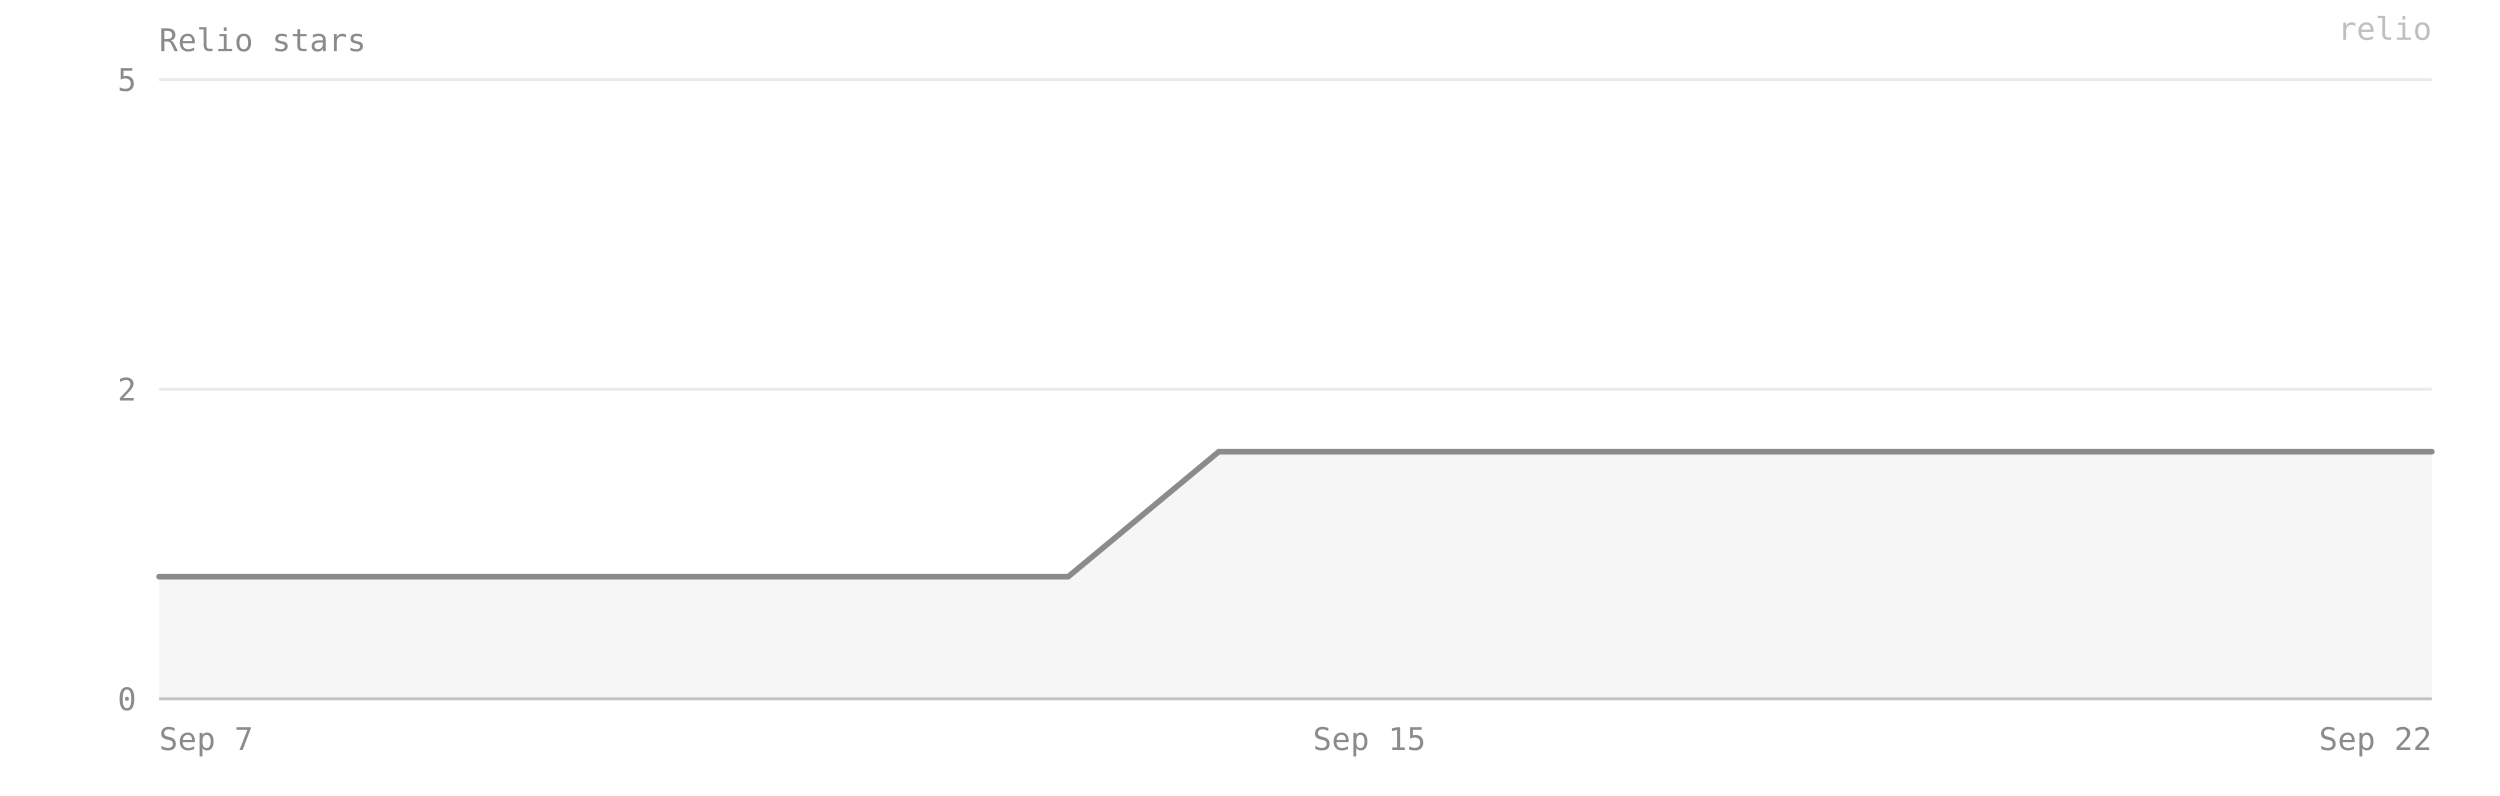
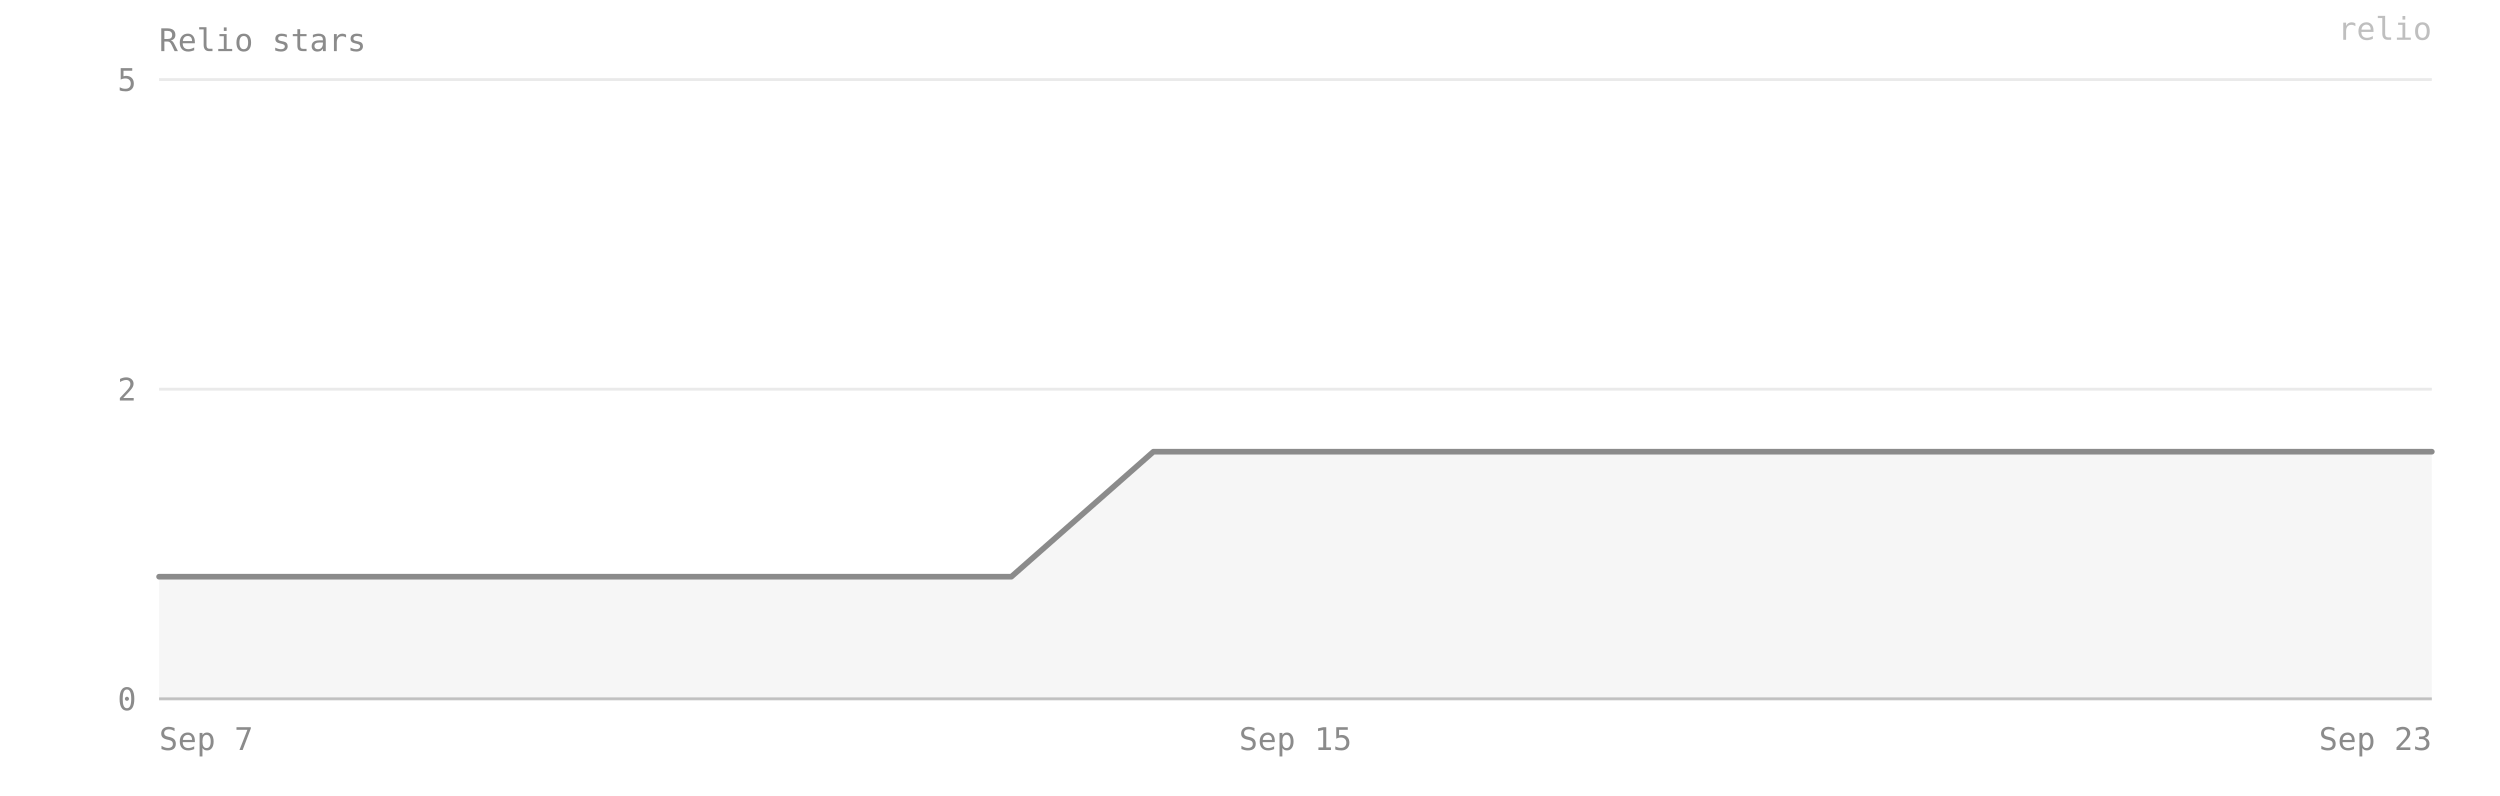
- <svg xmlns="http://www.w3.org/2000/svg" viewBox="0 0 880 280" width="100%" preserveAspectRatio="xMidYMid meet" role="img" aria-label="Relio stars — 2 on 2026-09-22">
+ <svg xmlns="http://www.w3.org/2000/svg" viewBox="0 0 880 280" width="100%" preserveAspectRatio="xMidYMid meet" role="img" aria-label="Relio stars — 2 on 2026-09-23">
  <style>text{font-family:ui-monospace, SFMono-Regular, Menlo, Consolas, monospace;font-size:11px;fill:#8b8b8b}</style>
  <text x="56" y="18" font-size="12">Relio stars</text>
  <line x1="56" y1="246" x2="856" y2="246" stroke="#8b8b8b" stroke-opacity="0.18" />
  <text x="48" y="250" text-anchor="end">0</text>
  <line x1="56" y1="137" x2="856" y2="137" stroke="#8b8b8b" stroke-opacity="0.18" />
  <text x="48" y="141" text-anchor="end">2</text>
  <line x1="56" y1="28" x2="856" y2="28" stroke="#8b8b8b" stroke-opacity="0.18" />
  <text x="48" y="32" text-anchor="end">5</text>
-   <path d="M 56,246 L 56,203 109,203 162,203 216,203 269,203 322,203 376,203 429,159 482,159 536,159 589,159 642,159 696,159 749,159 802,159 856,159 L 856,246 Z" fill="#8b8b8b" fill-opacity="0.08" />
-   <polyline points="56,203 109,203 162,203 216,203 269,203 322,203 376,203 429,159 482,159 536,159 589,159 642,159 696,159 749,159 802,159 856,159" fill="none" stroke="#8b8b8b" stroke-width="2" stroke-linejoin="round" stroke-linecap="round" />
+   <path d="M 56,246 L 56,203 106,203 156,203 206,203 256,203 306,203 356,203 406,159 456,159 506,159 556,159 606,159 656,159 706,159 756,159 806,159 856,159 L 856,246 Z" fill="#8b8b8b" fill-opacity="0.08" />
+   <polyline points="56,203 106,203 156,203 206,203 256,203 306,203 356,203 406,159 456,159 506,159 556,159 606,159 656,159 706,159 756,159 806,159 856,159" fill="none" stroke="#8b8b8b" stroke-width="2" stroke-linejoin="round" stroke-linecap="round" />
  <line x1="56" y1="246" x2="856" y2="246" stroke="#8b8b8b" stroke-opacity="0.4" />
  <text x="56" y="264" text-anchor="start">Sep 7</text>
-   <text x="482" y="264" text-anchor="middle">Sep 15</text>
-   <text x="856" y="264" text-anchor="end">Sep 22</text>
+   <text x="456" y="264" text-anchor="middle">Sep 15</text>
+   <text x="856" y="264" text-anchor="end">Sep 23</text>
  <text x="856" y="14" text-anchor="end" fill="#8b8b8b" fill-opacity="0.55" font-size="10">relio</text>
</svg>
